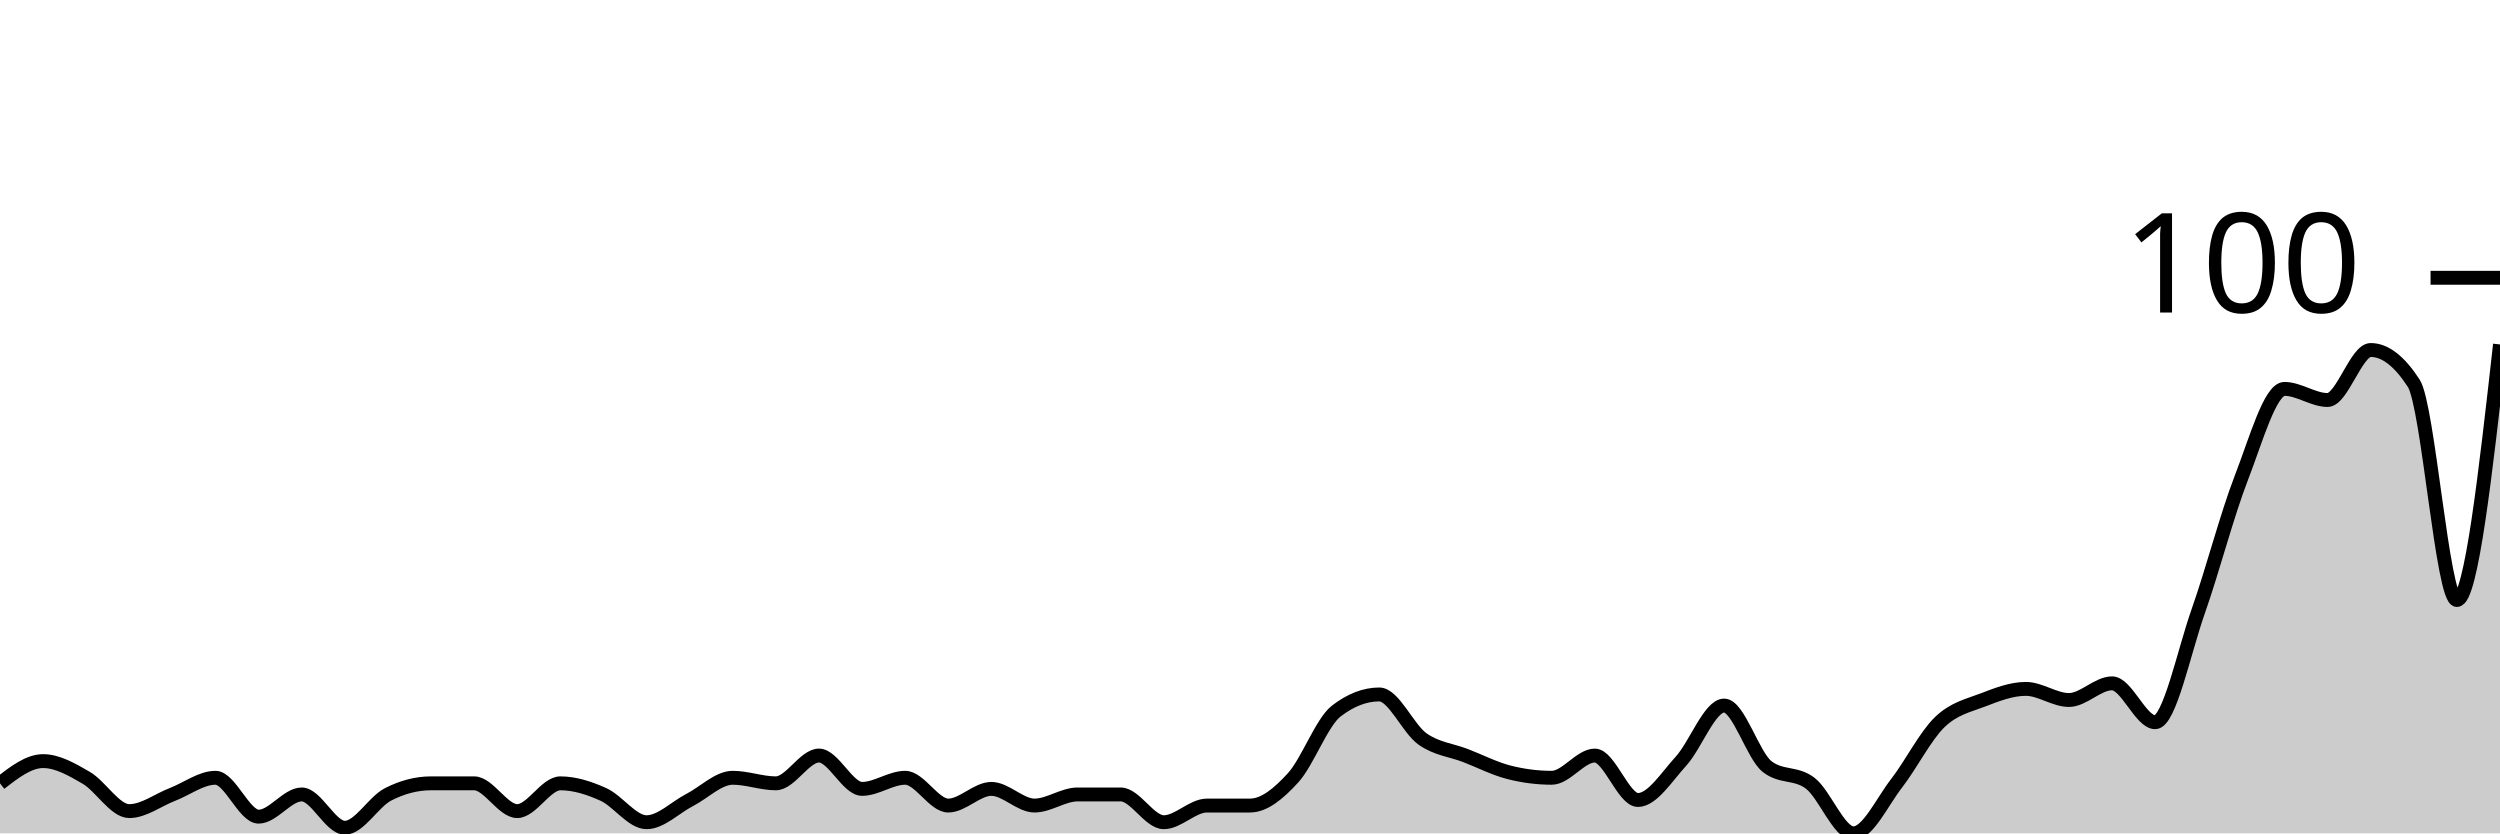
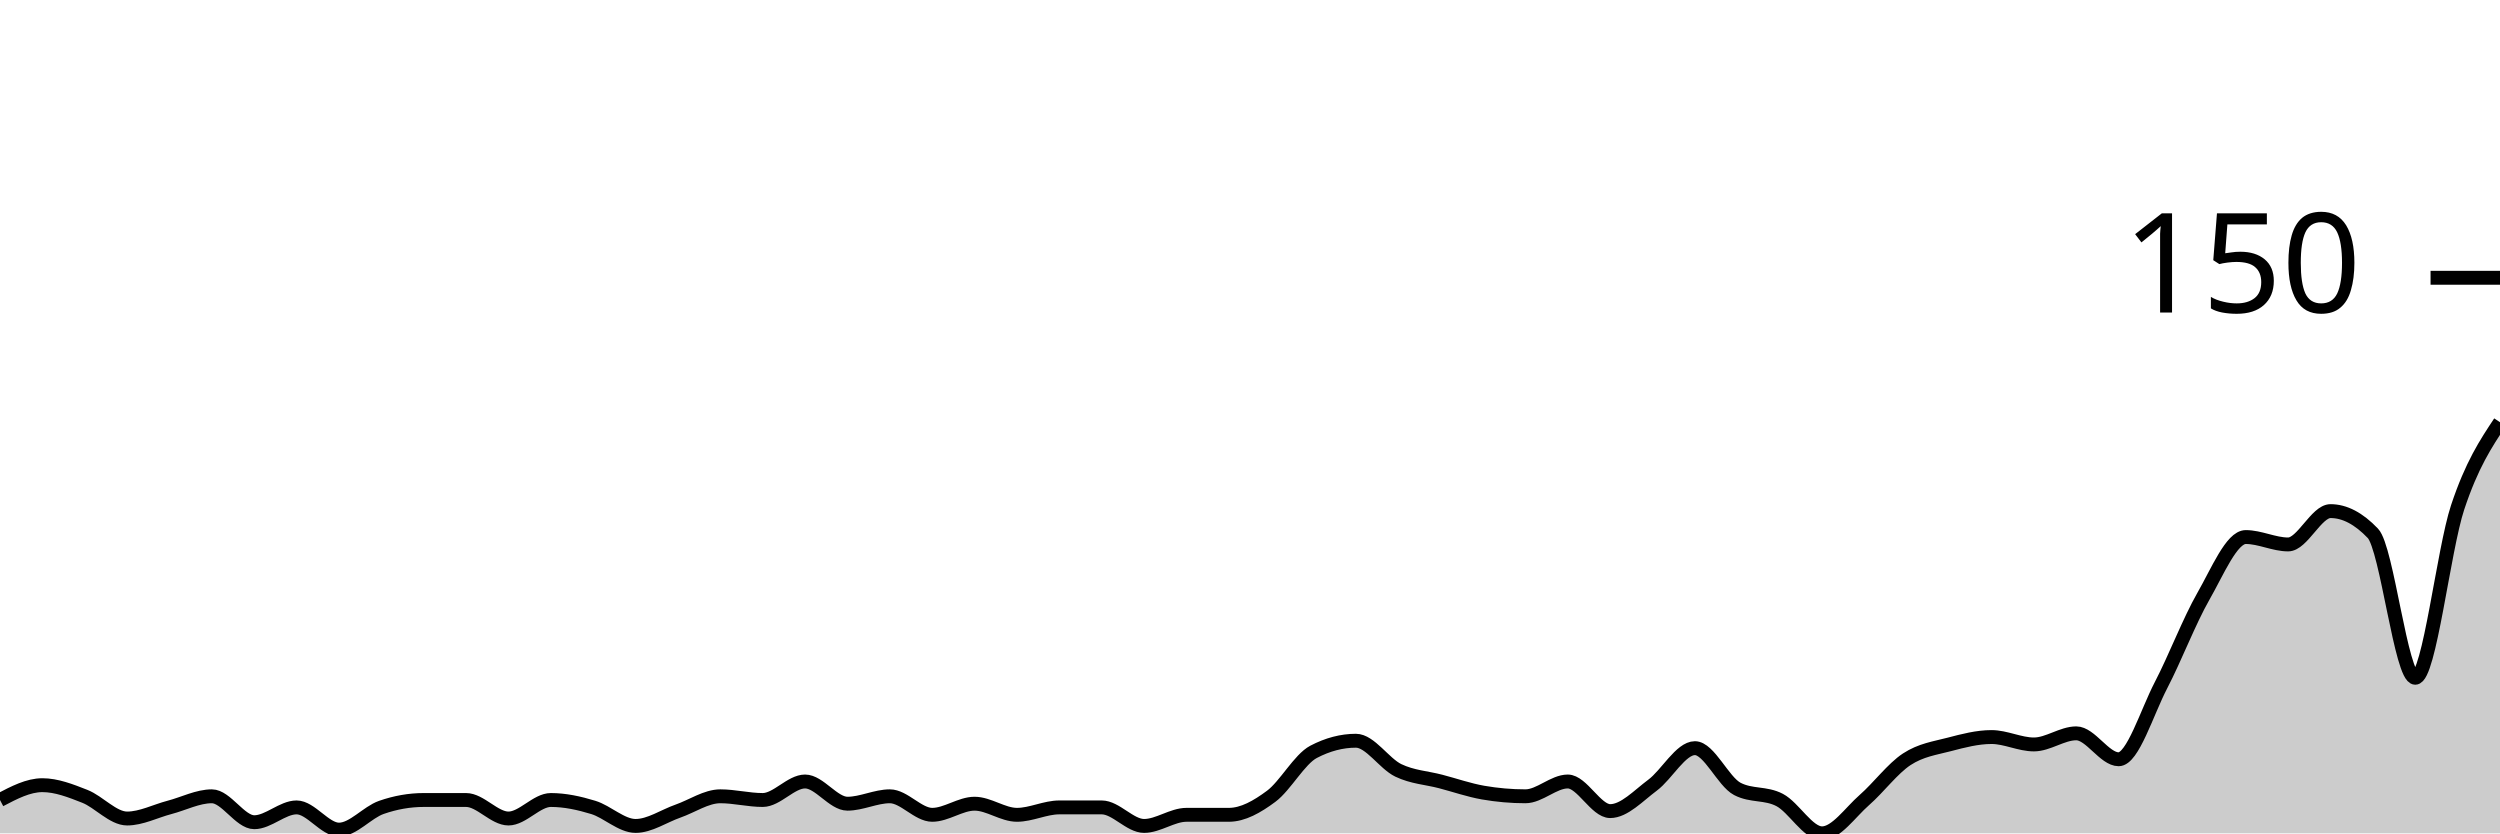
<svg xmlns="http://www.w3.org/2000/svg" viewBox="0 0 180 60">
  <g transform="translate(0,20)">
-     <path class="area" fill="rgba(0, 0, 0, 0.2)" d="M0,36.4C1.034,35.6,2.069,34.8,3.103,34.8C4.138,34.8,5.172,35.4,6.207,36C7.241,36.6,8.276,38.4,9.31,38.4C10.345,38.4,11.379,37.6,12.414,37.2C13.448,36.8,14.483,36,15.517,36C16.552,36,17.586,38.8,18.621,38.8C19.655,38.8,20.69,37.2,21.724,37.2C22.759,37.2,23.793,39.6,24.828,39.6C25.862,39.6,26.897,37.733,27.931,37.2C28.966,36.667,30,36.4,31.034,36.4C32.069,36.4,33.103,36.4,34.138,36.4C35.172,36.4,36.207,38.4,37.241,38.4C38.276,38.4,39.31,36.4,40.345,36.4C41.379,36.4,42.414,36.733,43.448,37.2C44.483,37.667,45.517,39.2,46.552,39.2C47.586,39.2,48.621,38.133,49.655,37.6C50.69,37.067,51.724,36,52.759,36C53.793,36,54.828,36.4,55.862,36.4C56.897,36.4,57.931,34.4,58.966,34.4C60,34.4,61.034,36.8,62.069,36.8C63.103,36.8,64.138,36,65.172,36C66.207,36,67.241,38,68.276,38C69.31,38,70.345,36.8,71.379,36.8C72.414,36.8,73.448,38,74.483,38C75.517,38,76.552,37.2,77.586,37.2C78.621,37.2,79.655,37.2,80.69,37.2C81.724,37.2,82.759,39.2,83.793,39.2C84.828,39.2,85.862,38,86.897,38C87.931,38,88.966,38,90,38C91.034,38,92.069,37.133,93.103,36C94.138,34.867,95.172,32,96.207,31.2C97.241,30.4,98.276,30,99.31,30C100.345,30,101.379,32.467,102.414,33.2C103.448,33.933,104.483,34,105.517,34.4C106.552,34.8,107.586,35.333,108.621,35.6C109.655,35.867,110.69,36,111.724,36C112.759,36,113.793,34.4,114.828,34.4C115.862,34.4,116.897,37.6,117.931,37.6C118.966,37.6,120,35.933,121.034,34.8C122.069,33.667,123.103,30.8,124.138,30.8C125.172,30.8,126.207,34.4,127.241,35.2C128.276,36,129.31,35.6,130.345,36.4C131.379,37.2,132.414,40,133.448,40C134.483,40,135.517,37.733,136.552,36.4C137.586,35.067,138.621,33,139.655,32C140.69,31,141.724,30.8,142.759,30.4C143.793,30,144.828,29.6,145.862,29.6C146.897,29.6,147.931,30.4,148.966,30.4C150,30.4,151.034,29.2,152.069,29.2C153.103,29.2,154.138,32,155.172,32C156.207,32,157.241,26.933,158.276,24C159.31,21.067,160.345,17.067,161.379,14.4C162.414,11.733,163.448,8,164.483,8C165.517,8,166.552,8.8,167.586,8.8C168.621,8.8,169.655,5.2,170.69,5.2C171.724,5.2,172.759,6,173.793,7.6C174.828,9.2,175.862,23.2,176.897,23.2C177.931,23.2,178.966,14,180,4.8L180,40C178.966,40,177.931,40,176.897,40C175.862,40,174.828,40,173.793,40C172.759,40,171.724,40,170.69,40C169.655,40,168.621,40,167.586,40C166.552,40,165.517,40,164.483,40C163.448,40,162.414,40,161.379,40C160.345,40,159.31,40,158.276,40C157.241,40,156.207,40,155.172,40C154.138,40,153.103,40,152.069,40C151.034,40,150,40,148.966,40C147.931,40,146.897,40,145.862,40C144.828,40,143.793,40,142.759,40C141.724,40,140.69,40,139.655,40C138.621,40,137.586,40,136.552,40C135.517,40,134.483,40,133.448,40C132.414,40,131.379,40,130.345,40C129.31,40,128.276,40,127.241,40C126.207,40,125.172,40,124.138,40C123.103,40,122.069,40,121.034,40C120,40,118.966,40,117.931,40C116.897,40,115.862,40,114.828,40C113.793,40,112.759,40,111.724,40C110.69,40,109.655,40,108.621,40C107.586,40,106.552,40,105.517,40C104.483,40,103.448,40,102.414,40C101.379,40,100.345,40,99.31,40C98.276,40,97.241,40,96.207,40C95.172,40,94.138,40,93.103,40C92.069,40,91.034,40,90,40C88.966,40,87.931,40,86.897,40C85.862,40,84.828,40,83.793,40C82.759,40,81.724,40,80.69,40C79.655,40,78.621,40,77.586,40C76.552,40,75.517,40,74.483,40C73.448,40,72.414,40,71.379,40C70.345,40,69.31,40,68.276,40C67.241,40,66.207,40,65.172,40C64.138,40,63.103,40,62.069,40C61.034,40,60,40,58.966,40C57.931,40,56.897,40,55.862,40C54.828,40,53.793,40,52.759,40C51.724,40,50.69,40,49.655,40C48.621,40,47.586,40,46.552,40C45.517,40,44.483,40,43.448,40C42.414,40,41.379,40,40.345,40C39.31,40,38.276,40,37.241,40C36.207,40,35.172,40,34.138,40C33.103,40,32.069,40,31.034,40C30,40,28.966,40,27.931,40C26.897,40,25.862,40,24.828,40C23.793,40,22.759,40,21.724,40C20.69,40,19.655,40,18.621,40C17.586,40,16.552,40,15.517,40C14.483,40,13.448,40,12.414,40C11.379,40,10.345,40,9.31,40C8.276,40,7.241,40,6.207,40C5.172,40,4.138,40,3.103,40C2.069,40,1.034,40,0,40Z" />
-     <path class="line" stroke="black" fill="none" d="M0,36.4C1.034,35.6,2.069,34.8,3.103,34.8C4.138,34.8,5.172,35.4,6.207,36C7.241,36.6,8.276,38.4,9.31,38.4C10.345,38.4,11.379,37.6,12.414,37.2C13.448,36.8,14.483,36,15.517,36C16.552,36,17.586,38.8,18.621,38.8C19.655,38.8,20.69,37.2,21.724,37.2C22.759,37.2,23.793,39.6,24.828,39.6C25.862,39.6,26.897,37.733,27.931,37.2C28.966,36.667,30,36.4,31.034,36.4C32.069,36.4,33.103,36.4,34.138,36.4C35.172,36.4,36.207,38.4,37.241,38.4C38.276,38.4,39.31,36.4,40.345,36.4C41.379,36.4,42.414,36.733,43.448,37.2C44.483,37.667,45.517,39.2,46.552,39.2C47.586,39.2,48.621,38.133,49.655,37.6C50.69,37.067,51.724,36,52.759,36C53.793,36,54.828,36.4,55.862,36.4C56.897,36.4,57.931,34.4,58.966,34.4C60,34.4,61.034,36.8,62.069,36.8C63.103,36.8,64.138,36,65.172,36C66.207,36,67.241,38,68.276,38C69.31,38,70.345,36.8,71.379,36.8C72.414,36.8,73.448,38,74.483,38C75.517,38,76.552,37.2,77.586,37.2C78.621,37.2,79.655,37.2,80.69,37.2C81.724,37.2,82.759,39.2,83.793,39.2C84.828,39.2,85.862,38,86.897,38C87.931,38,88.966,38,90,38C91.034,38,92.069,37.133,93.103,36C94.138,34.867,95.172,32,96.207,31.2C97.241,30.4,98.276,30,99.31,30C100.345,30,101.379,32.467,102.414,33.2C103.448,33.933,104.483,34,105.517,34.4C106.552,34.8,107.586,35.333,108.621,35.6C109.655,35.867,110.69,36,111.724,36C112.759,36,113.793,34.4,114.828,34.4C115.862,34.4,116.897,37.6,117.931,37.6C118.966,37.6,120,35.933,121.034,34.8C122.069,33.667,123.103,30.8,124.138,30.8C125.172,30.8,126.207,34.4,127.241,35.2C128.276,36,129.31,35.6,130.345,36.4C131.379,37.2,132.414,40,133.448,40C134.483,40,135.517,37.733,136.552,36.4C137.586,35.067,138.621,33,139.655,32C140.69,31,141.724,30.8,142.759,30.4C143.793,30,144.828,29.6,145.862,29.6C146.897,29.6,147.931,30.4,148.966,30.4C150,30.4,151.034,29.2,152.069,29.2C153.103,29.2,154.138,32,155.172,32C156.207,32,157.241,26.933,158.276,24C159.31,21.067,160.345,17.067,161.379,14.4C162.414,11.733,163.448,8,164.483,8C165.517,8,166.552,8.8,167.586,8.8C168.621,8.8,169.655,5.2,170.69,5.2C171.724,5.2,172.759,6,173.793,7.6C174.828,9.2,175.862,23.2,176.897,23.2C177.931,23.2,178.966,14,180,4.8" />
+     <path class="area" fill="rgba(0, 0, 0, 0.2)" d="M0,37.6C1.017,37.067,2.034,36.533,3.051,36.533C4.068,36.533,5.085,36.933,6.102,37.333C7.119,37.733,8.136,38.933,9.153,38.933C10.169,38.933,11.186,38.4,12.203,38.133C13.22,37.867,14.237,37.333,15.254,37.333C16.271,37.333,17.288,39.2,18.305,39.2C19.322,39.2,20.339,38.133,21.356,38.133C22.373,38.133,23.39,39.733,24.407,39.733C25.424,39.733,26.441,38.489,27.458,38.133C28.475,37.778,29.492,37.6,30.508,37.6C31.525,37.6,32.542,37.6,33.559,37.6C34.576,37.6,35.593,38.933,36.61,38.933C37.627,38.933,38.644,37.6,39.661,37.6C40.678,37.6,41.695,37.822,42.712,38.133C43.729,38.444,44.746,39.467,45.763,39.467C46.78,39.467,47.797,38.756,48.814,38.4C49.831,38.044,50.847,37.333,51.864,37.333C52.881,37.333,53.898,37.6,54.915,37.6C55.932,37.6,56.949,36.267,57.966,36.267C58.983,36.267,60,37.867,61.017,37.867C62.034,37.867,63.051,37.333,64.068,37.333C65.085,37.333,66.102,38.667,67.119,38.667C68.136,38.667,69.153,37.867,70.169,37.867C71.186,37.867,72.203,38.667,73.22,38.667C74.237,38.667,75.254,38.133,76.271,38.133C77.288,38.133,78.305,38.133,79.322,38.133C80.339,38.133,81.356,39.467,82.373,39.467C83.39,39.467,84.407,38.667,85.424,38.667C86.441,38.667,87.458,38.667,88.475,38.667C89.492,38.667,90.508,38.089,91.525,37.333C92.542,36.578,93.559,34.667,94.576,34.133C95.593,33.6,96.61,33.333,97.627,33.333C98.644,33.333,99.661,34.978,100.678,35.467C101.695,35.956,102.712,36,103.729,36.267C104.746,36.533,105.763,36.889,106.78,37.067C107.797,37.244,108.814,37.333,109.831,37.333C110.847,37.333,111.864,36.267,112.881,36.267C113.898,36.267,114.915,38.4,115.932,38.4C116.949,38.4,117.966,37.289,118.983,36.533C120,35.778,121.017,33.867,122.034,33.867C123.051,33.867,124.068,36.267,125.085,36.8C126.102,37.333,127.119,37.067,128.136,37.6C129.153,38.133,130.169,40,131.186,40C132.203,40,133.22,38.489,134.237,37.6C135.254,36.711,136.271,35.333,137.288,34.667C138.305,34,139.322,33.867,140.339,33.6C141.356,33.333,142.373,33.067,143.39,33.067C144.407,33.067,145.424,33.6,146.441,33.6C147.458,33.6,148.475,32.8,149.492,32.8C150.508,32.8,151.525,34.667,152.542,34.667C153.559,34.667,154.576,31.289,155.593,29.333C156.61,27.378,157.627,24.711,158.644,22.933C159.661,21.156,160.678,18.667,161.695,18.667C162.712,18.667,163.729,19.2,164.746,19.2C165.763,19.2,166.78,16.8,167.797,16.8C168.814,16.8,169.831,17.333,170.847,18.4C171.864,19.467,172.881,28.8,173.898,28.8C174.915,28.8,175.932,19.6,176.949,16.533C177.966,13.467,178.983,11.933,180,10.4L180,40C178.983,40,177.966,40,176.949,40C175.932,40,174.915,40,173.898,40C172.881,40,171.864,40,170.847,40C169.831,40,168.814,40,167.797,40C166.78,40,165.763,40,164.746,40C163.729,40,162.712,40,161.695,40C160.678,40,159.661,40,158.644,40C157.627,40,156.61,40,155.593,40C154.576,40,153.559,40,152.542,40C151.525,40,150.508,40,149.492,40C148.475,40,147.458,40,146.441,40C145.424,40,144.407,40,143.39,40C142.373,40,141.356,40,140.339,40C139.322,40,138.305,40,137.288,40C136.271,40,135.254,40,134.237,40C133.22,40,132.203,40,131.186,40C130.169,40,129.153,40,128.136,40C127.119,40,126.102,40,125.085,40C124.068,40,123.051,40,122.034,40C121.017,40,120,40,118.983,40C117.966,40,116.949,40,115.932,40C114.915,40,113.898,40,112.881,40C111.864,40,110.847,40,109.831,40C108.814,40,107.797,40,106.78,40C105.763,40,104.746,40,103.729,40C102.712,40,101.695,40,100.678,40C99.661,40,98.644,40,97.627,40C96.61,40,95.593,40,94.576,40C93.559,40,92.542,40,91.525,40C90.508,40,89.492,40,88.475,40C87.458,40,86.441,40,85.424,40C84.407,40,83.39,40,82.373,40C81.356,40,80.339,40,79.322,40C78.305,40,77.288,40,76.271,40C75.254,40,74.237,40,73.22,40C72.203,40,71.186,40,70.169,40C69.153,40,68.136,40,67.119,40C66.102,40,65.085,40,64.068,40C63.051,40,62.034,40,61.017,40C60,40,58.983,40,57.966,40C56.949,40,55.932,40,54.915,40C53.898,40,52.881,40,51.864,40C50.847,40,49.831,40,48.814,40C47.797,40,46.78,40,45.763,40C44.746,40,43.729,40,42.712,40C41.695,40,40.678,40,39.661,40C38.644,40,37.627,40,36.61,40C35.593,40,34.576,40,33.559,40C32.542,40,31.525,40,30.508,40C29.492,40,28.475,40,27.458,40C26.441,40,25.424,40,24.407,40C23.39,40,22.373,40,21.356,40C20.339,40,19.322,40,18.305,40C17.288,40,16.271,40,15.254,40C14.237,40,13.22,40,12.203,40C11.186,40,10.169,40,9.153,40C8.136,40,7.119,40,6.102,40C5.085,40,4.068,40,3.051,40C2.034,40,1.017,40,0,40Z" />
+     <path class="line" stroke="black" fill="none" d="M0,37.6C1.017,37.067,2.034,36.533,3.051,36.533C4.068,36.533,5.085,36.933,6.102,37.333C7.119,37.733,8.136,38.933,9.153,38.933C10.169,38.933,11.186,38.4,12.203,38.133C13.22,37.867,14.237,37.333,15.254,37.333C16.271,37.333,17.288,39.2,18.305,39.2C19.322,39.2,20.339,38.133,21.356,38.133C22.373,38.133,23.39,39.733,24.407,39.733C25.424,39.733,26.441,38.489,27.458,38.133C28.475,37.778,29.492,37.6,30.508,37.6C31.525,37.6,32.542,37.6,33.559,37.6C34.576,37.6,35.593,38.933,36.61,38.933C37.627,38.933,38.644,37.6,39.661,37.6C40.678,37.6,41.695,37.822,42.712,38.133C43.729,38.444,44.746,39.467,45.763,39.467C46.78,39.467,47.797,38.756,48.814,38.4C49.831,38.044,50.847,37.333,51.864,37.333C52.881,37.333,53.898,37.6,54.915,37.6C55.932,37.6,56.949,36.267,57.966,36.267C58.983,36.267,60,37.867,61.017,37.867C62.034,37.867,63.051,37.333,64.068,37.333C65.085,37.333,66.102,38.667,67.119,38.667C68.136,38.667,69.153,37.867,70.169,37.867C71.186,37.867,72.203,38.667,73.22,38.667C74.237,38.667,75.254,38.133,76.271,38.133C77.288,38.133,78.305,38.133,79.322,38.133C80.339,38.133,81.356,39.467,82.373,39.467C83.39,39.467,84.407,38.667,85.424,38.667C86.441,38.667,87.458,38.667,88.475,38.667C89.492,38.667,90.508,38.089,91.525,37.333C92.542,36.578,93.559,34.667,94.576,34.133C95.593,33.6,96.61,33.333,97.627,33.333C98.644,33.333,99.661,34.978,100.678,35.467C101.695,35.956,102.712,36,103.729,36.267C104.746,36.533,105.763,36.889,106.78,37.067C107.797,37.244,108.814,37.333,109.831,37.333C110.847,37.333,111.864,36.267,112.881,36.267C113.898,36.267,114.915,38.4,115.932,38.4C116.949,38.4,117.966,37.289,118.983,36.533C120,35.778,121.017,33.867,122.034,33.867C123.051,33.867,124.068,36.267,125.085,36.8C126.102,37.333,127.119,37.067,128.136,37.6C129.153,38.133,130.169,40,131.186,40C132.203,40,133.22,38.489,134.237,37.6C135.254,36.711,136.271,35.333,137.288,34.667C138.305,34,139.322,33.867,140.339,33.6C141.356,33.333,142.373,33.067,143.39,33.067C144.407,33.067,145.424,33.6,146.441,33.6C147.458,33.6,148.475,32.8,149.492,32.8C150.508,32.8,151.525,34.667,152.542,34.667C153.559,34.667,154.576,31.289,155.593,29.333C156.61,27.378,157.627,24.711,158.644,22.933C159.661,21.156,160.678,18.667,161.695,18.667C162.712,18.667,163.729,19.2,164.746,19.2C165.763,19.2,166.78,16.8,167.797,16.8C168.814,16.8,169.831,17.333,170.847,18.4C171.864,19.467,172.881,28.8,173.898,28.8C174.915,28.8,175.932,19.6,176.949,16.533C177.966,13.467,178.983,11.933,180,10.4" />
    <path class="axis-ceiling" stroke-width="1" stroke="black" fill="none" d="M175,0L180,0" />
-     <text class="axis-ceiling-label" font-family="sans-serif" text-anchor="end" font-size="10px" x="170" y="2.5">100</text>
+     <text class="axis-ceiling-label" font-family="sans-serif" text-anchor="end" font-size="10px" x="170" y="2.5">150</text>
  </g>
</svg>
